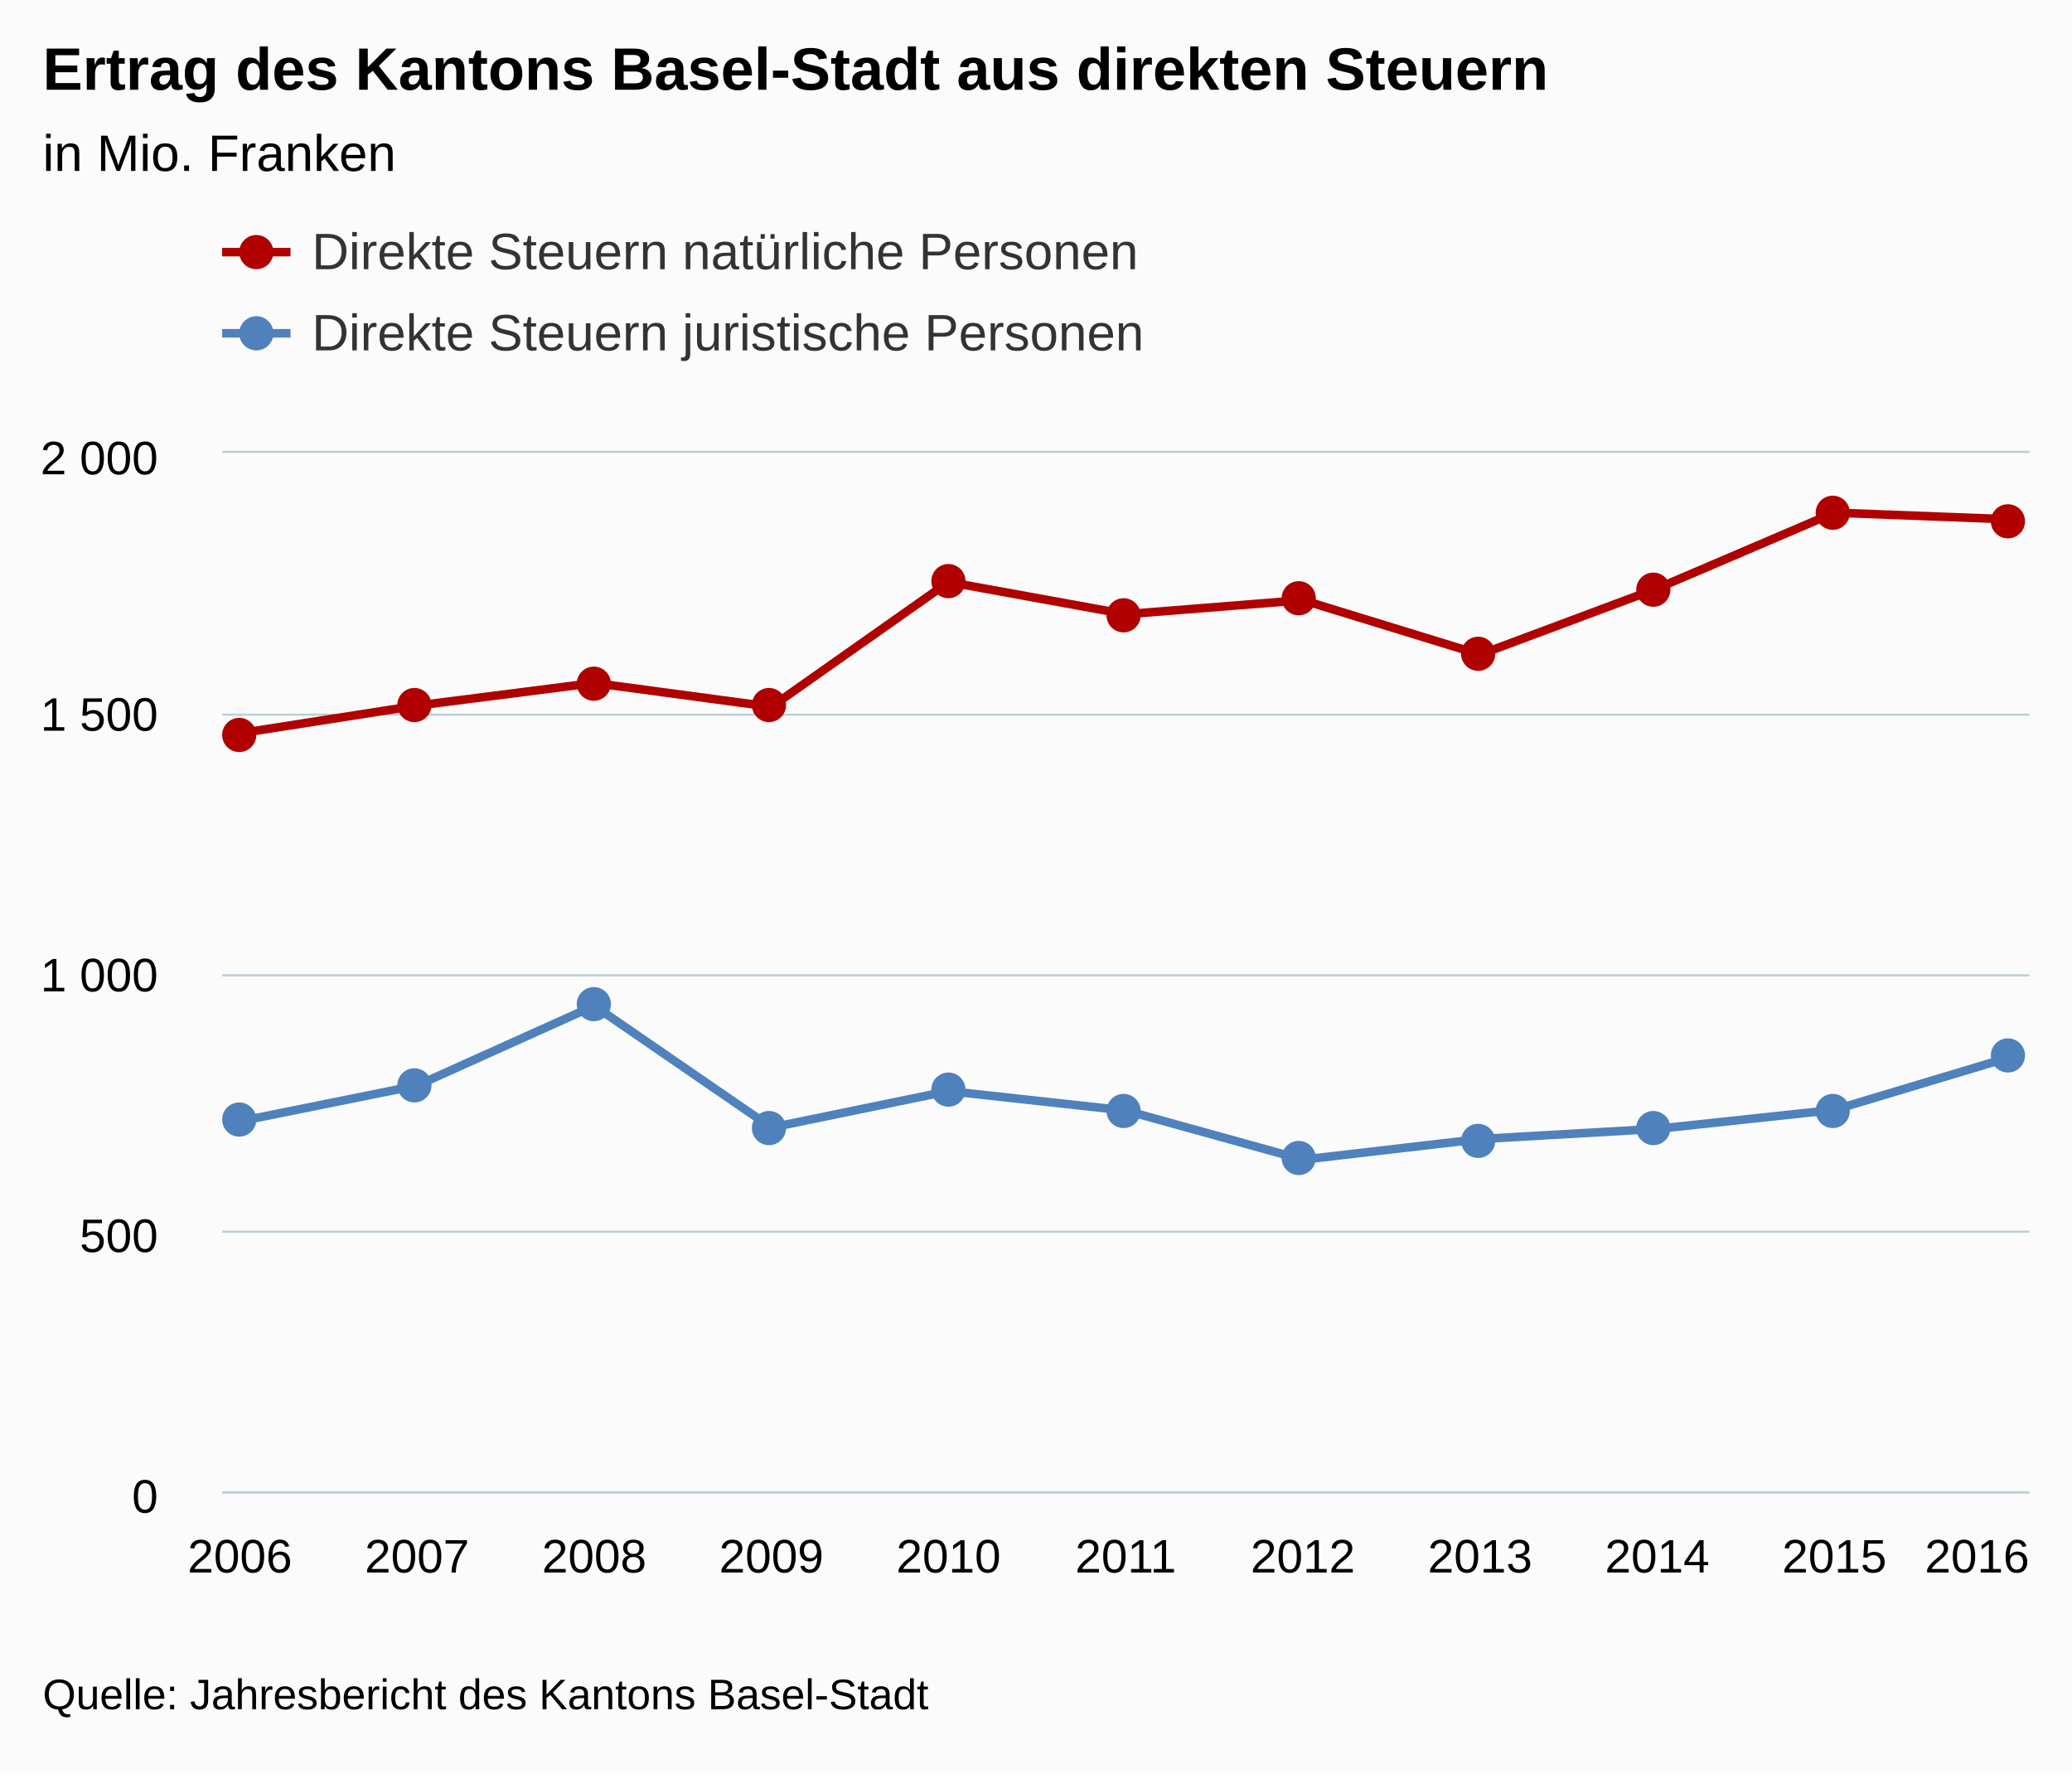
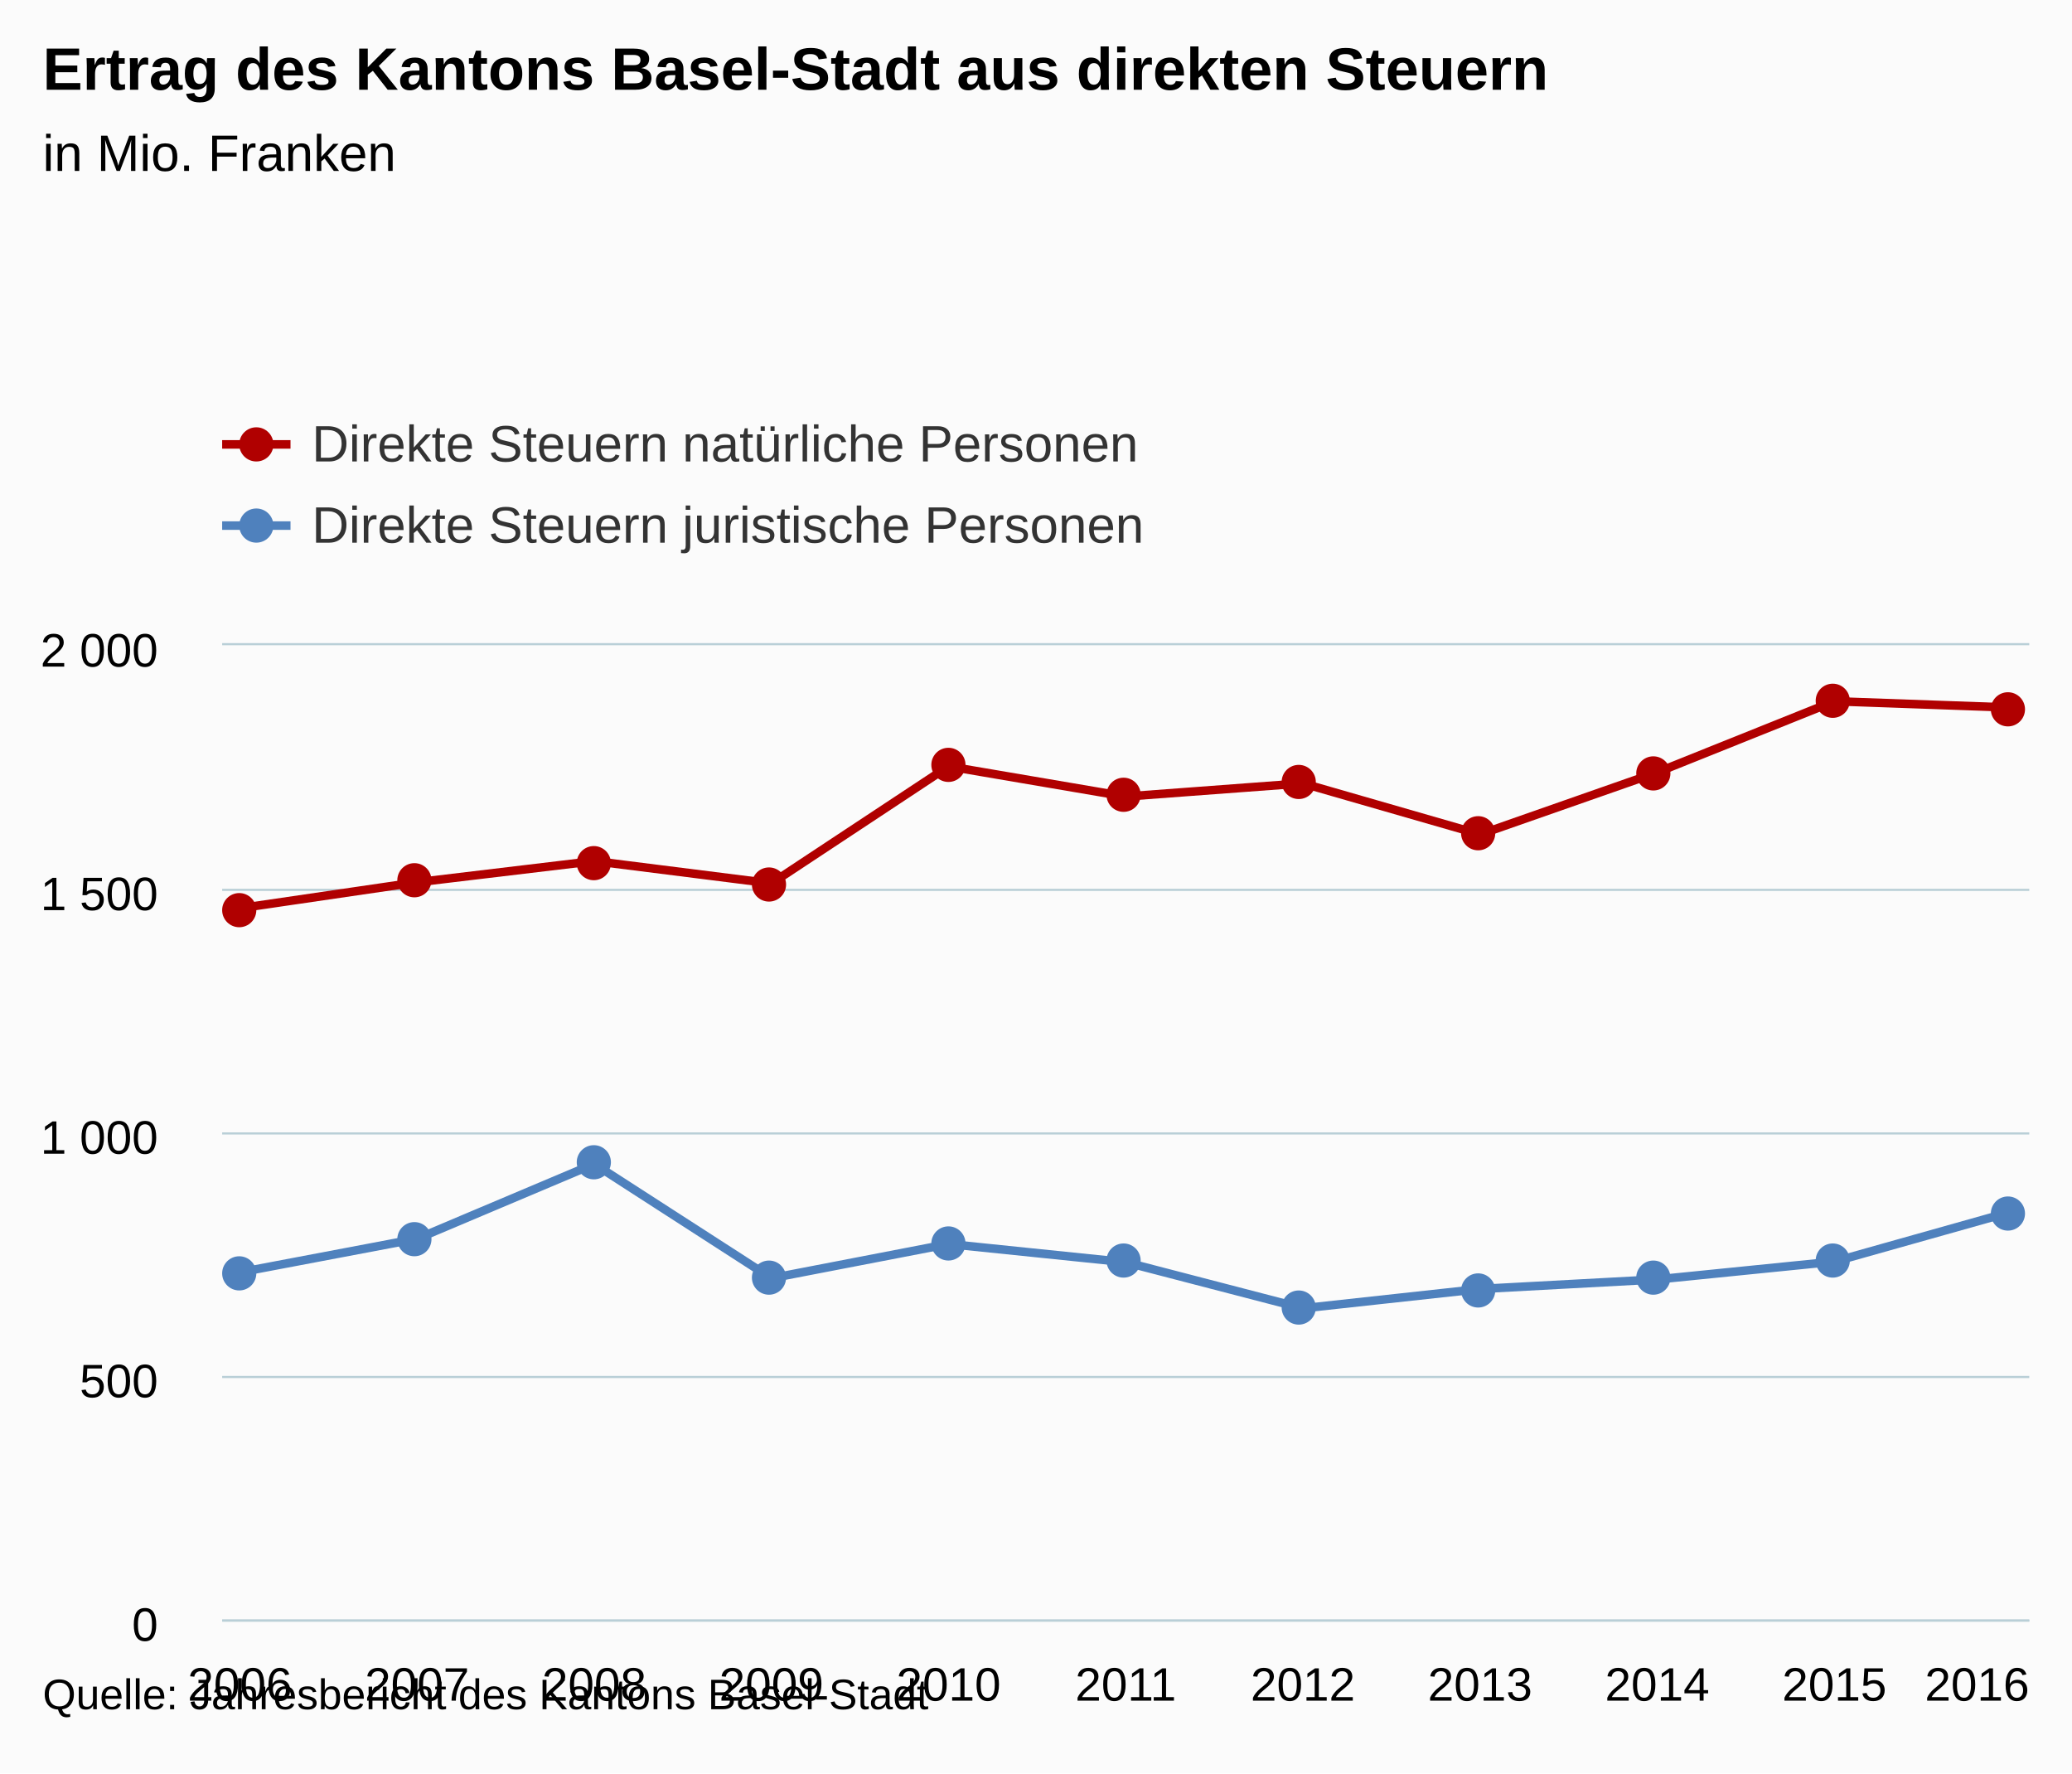
- <svg xmlns="http://www.w3.org/2000/svg" version="1.1" class="highcharts-root" style="font-family:arial;font-size:12px;" viewBox="0 0 485 415">
+ <svg xmlns="http://www.w3.org/2000/svg" version="1.1" class="highcharts-root" style="font-family:Arial;font-size:12px;" viewBox="0 0 485 415">
  <defs>
    <clipPath>
-       <rect x="0" y="0" width="423" height="243" fill="none" />
+       <rect x="0" y="0" width="423" height="228" fill="none" />
    </clipPath>
    <clipPath id="a">
-       <rect x="0" y="0" width="423" height="243" fill="none" />
+       <rect x="0" y="0" width="423" height="228" fill="none" />
    </clipPath>
  </defs>
  <rect fill="#fbfbfb" class="highcharts-background" x="0" y="0" width="485" height="415" rx="0" ry="0" />
-   <rect fill="none" class="highcharts-plot-background" x="52" y="106" width="423" height="243" />
+   <rect fill="none" class="highcharts-plot-background" x="52" y="151" width="423" height="228" />
  <g class="highcharts-pane-group" />
  <g class="highcharts-grid highcharts-xaxis-grid ">
-     <path fill="none" class="highcharts-grid-line" d="M 55.5 106 L 55.5 349" opacity="1" />
-     <path fill="none" class="highcharts-grid-line" d="M 97.5 106 L 97.5 349" opacity="1" />
-     <path fill="none" class="highcharts-grid-line" d="M 138.5 106 L 138.5 349" opacity="1" />
-     <path fill="none" class="highcharts-grid-line" d="M 180.5 106 L 180.5 349" opacity="1" />
-     <path fill="none" class="highcharts-grid-line" d="M 221.5 106 L 221.5 349" opacity="1" />
-     <path fill="none" class="highcharts-grid-line" d="M 263.5 106 L 263.5 349" opacity="1" />
-     <path fill="none" class="highcharts-grid-line" d="M 304.5 106 L 304.5 349" opacity="1" />
-     <path fill="none" class="highcharts-grid-line" d="M 345.5 106 L 345.5 349" opacity="1" />
-     <path fill="none" class="highcharts-grid-line" d="M 387.5 106 L 387.5 349" opacity="1" />
-     <path fill="none" class="highcharts-grid-line" d="M 428.5 106 L 428.5 349" opacity="1" />
-     <path fill="none" class="highcharts-grid-line" d="M 470.5 106 L 470.5 349" opacity="1" />
+     <path fill="none" class="highcharts-grid-line" d="M 55.5 151 L 55.5 379" opacity="1" />
+     <path fill="none" class="highcharts-grid-line" d="M 97.5 151 L 97.5 379" opacity="1" />
+     <path fill="none" class="highcharts-grid-line" d="M 138.5 151 L 138.5 379" opacity="1" />
+     <path fill="none" class="highcharts-grid-line" d="M 180.5 151 L 180.5 379" opacity="1" />
+     <path fill="none" class="highcharts-grid-line" d="M 221.5 151 L 221.5 379" opacity="1" />
+     <path fill="none" class="highcharts-grid-line" d="M 263.5 151 L 263.5 379" opacity="1" />
+     <path fill="none" class="highcharts-grid-line" d="M 304.5 151 L 304.5 379" opacity="1" />
+     <path fill="none" class="highcharts-grid-line" d="M 345.5 151 L 345.5 379" opacity="1" />
+     <path fill="none" class="highcharts-grid-line" d="M 387.5 151 L 387.5 379" opacity="1" />
+     <path fill="none" class="highcharts-grid-line" d="M 428.5 151 L 428.5 379" opacity="1" />
+     <path fill="none" class="highcharts-grid-line" d="M 470.5 151 L 470.5 379" opacity="1" />
  </g>
  <g class="highcharts-grid highcharts-yaxis-grid ">
-     <path fill="none" stroke="#B9CFD7" stroke-width="0.5" class="highcharts-grid-line" d="M 52 349.25 L 475 349.25" opacity="1" />
-     <path fill="none" stroke="#B9CFD7" stroke-width="0.5" class="highcharts-grid-line" d="M 52 288.25 L 475 288.25" opacity="1" />
-     <path fill="none" stroke="#B9CFD7" stroke-width="0.5" class="highcharts-grid-line" d="M 52 228.25 L 475 228.25" opacity="1" />
-     <path fill="none" stroke="#B9CFD7" stroke-width="0.5" class="highcharts-grid-line" d="M 52 167.25 L 475 167.25" opacity="1" />
-     <path fill="none" stroke="#B9CFD7" stroke-width="0.5" class="highcharts-grid-line" d="M 52 105.75 L 475 105.75" opacity="1" />
+     <path fill="none" stroke="#B9CFD7" stroke-width="0.5" class="highcharts-grid-line" d="M 52 379.25 L 475 379.25" opacity="1" />
+     <path fill="none" stroke="#B9CFD7" stroke-width="0.5" class="highcharts-grid-line" d="M 52 322.25 L 475 322.25" opacity="1" />
+     <path fill="none" stroke="#B9CFD7" stroke-width="0.5" class="highcharts-grid-line" d="M 52 265.25 L 475 265.25" opacity="1" />
+     <path fill="none" stroke="#B9CFD7" stroke-width="0.5" class="highcharts-grid-line" d="M 52 208.25 L 475 208.25" opacity="1" />
+     <path fill="none" stroke="#B9CFD7" stroke-width="0.5" class="highcharts-grid-line" d="M 52 150.75 L 475 150.75" opacity="1" />
  </g>
-   <rect fill="none" class="highcharts-plot-border" x="52" y="106" width="423" height="243" />
+   <rect fill="none" class="highcharts-plot-border" x="52" y="151" width="423" height="228" />
  <g class="highcharts-axis highcharts-xaxis ">
-     <path fill="none" class="highcharts-axis-line" stroke="#B9CFD7" stroke-width="0.5" d="M 52 349.25 L 475 349.25" />
+     <path fill="none" class="highcharts-axis-line" stroke="#B9CFD7" stroke-width="0.5" d="M 52 379.25 L 475 379.25" />
  </g>
  <g class="highcharts-axis highcharts-yaxis ">
-     <path fill="none" class="highcharts-axis-line" d="M 52 106 L 52 349" />
+     <path fill="none" class="highcharts-axis-line" d="M 52 151 L 52 379" />
  </g>
  <g class="highcharts-series-group">
-     <g class="highcharts-series highcharts-series-0 highcharts-line-series highcharts-color-undefined " transform="translate(52,106) scale(1 1)" clip-path="url(#a)">
-       <path fill="none" d="M 4.147 65.598 L 45.618 59.122 L 87.088 53.837 L 128.559 59.413 L 170.029 30.205 L 211.5 37.738 L 252.971 34.445 L 294.441 47.178 L 335.912 31.699 L 377.382 13.972 L 418.853 15.552" class="highcharts-graph" stroke="#B00000" stroke-width="2" stroke-linejoin="round" stroke-linecap="round" />
+     <g class="highcharts-series highcharts-series-0 highcharts-line-series " transform="translate(52,151) scale(1 1)" clip-path="url(#a)">
+       <path fill="none" d="M 4.147 61.549 L 45.618 55.472 L 87.088 50.513 L 128.559 55.746 L 170.029 28.34 L 211.5 35.408 L 252.971 32.319 L 294.441 44.266 L 335.912 29.743 L 377.382 13.11 L 418.853 14.592" class="highcharts-graph" stroke="#B00000" stroke-width="2" stroke-linejoin="round" stroke-linecap="round" />
    </g>
-     <g class="highcharts-markers highcharts-series-0 highcharts-line-series highcharts-color-undefined " transform="translate(52,106) scale(1 1)" clip-path="none">
-       <path fill="#B00000" d="M 8 66 A 4 4 0 1 1 8 65.996 Z" class="highcharts-point" />
-       <path fill="#B00000" d="M 49 59 A 4 4 0 1 1 49 58.996 Z" class="highcharts-point" />
-       <path fill="#B00000" d="M 91 54 A 4 4 0 1 1 91 53.996 Z" class="highcharts-point" />
-       <path fill="#B00000" d="M 132 59 A 4 4 0 1 1 132 58.996 Z" class="highcharts-point" />
-       <path fill="#B00000" d="M 174 30 A 4 4 0 1 1 174 29.996 Z" class="highcharts-point" />
-       <path fill="#B00000" d="M 215 38 A 4 4 0 1 1 215 37.996 Z" class="highcharts-point" />
-       <path fill="#B00000" d="M 256 34 A 4 4 0 1 1 256 33.996 Z" class="highcharts-point" />
-       <path fill="#B00000" d="M 298 47 A 4 4 0 1 1 298 46.996 Z" class="highcharts-point" />
-       <path fill="#B00000" d="M 339 32 A 4 4 0 1 1 339 31.996 Z" class="highcharts-point" />
-       <path fill="#B00000" d="M 381 14 A 4 4 0 1 1 381 13.996 Z" class="highcharts-point" />
-       <path fill="#B00000" d="M 422 16 A 4 4 0 1 1 422 15.996 Z" class="highcharts-point" />
+     <g class="highcharts-markers highcharts-series-0 highcharts-line-series " transform="translate(52,151) scale(1 1)" clip-path="none">
+       <path fill="#B00000" d="M 8 62 A 4 4 0 1 1 8 61.996 Z" class="highcharts-point" />
+       <path fill="#B00000" d="M 49 55 A 4 4 0 1 1 49 54.996 Z" class="highcharts-point" />
+       <path fill="#B00000" d="M 91 51 A 4 4 0 1 1 91 50.996 Z" class="highcharts-point" />
+       <path fill="#B00000" d="M 132 56 A 4 4 0 1 1 132 55.996 Z" class="highcharts-point" />
+       <path fill="#B00000" d="M 174 28 A 4 4 0 1 1 174 27.996 Z" class="highcharts-point" />
+       <path fill="#B00000" d="M 215 35 A 4 4 0 1 1 215 34.996 Z" class="highcharts-point" />
+       <path fill="#B00000" d="M 256 32 A 4 4 0 1 1 256 31.996 Z" class="highcharts-point" />
+       <path fill="#B00000" d="M 298 44 A 4 4 0 1 1 298 43.996 Z" class="highcharts-point" />
+       <path fill="#B00000" d="M 339 30 A 4 4 0 1 1 339 29.996 Z" class="highcharts-point" />
+       <path fill="#B00000" d="M 381 13 A 4 4 0 1 1 381 12.996 Z" class="highcharts-point" />
+       <path fill="#B00000" d="M 422 15 A 4 4 0 1 1 422 14.996 Z" class="highcharts-point" />
    </g>
-     <g class="highcharts-series highcharts-series-1 highcharts-line-series highcharts-color-undefined " transform="translate(52,106) scale(1 1)" clip-path="url(#a)">
-       <path fill="none" d="M 4.147 156.407 L 45.618 148.036 L 87.088 129.373 L 128.559 157.877 L 170.029 149.348 L 211.5 153.892 L 252.971 165.386 L 294.441 160.562 L 335.912 158.181 L 377.382 153.734 L 418.853 141.292" class="highcharts-graph" stroke="#4f81bd" stroke-width="2" stroke-linejoin="round" stroke-linecap="round" />
+     <g class="highcharts-series highcharts-series-1 highcharts-line-series " transform="translate(52,151) scale(1 1)" clip-path="url(#a)">
+       <path fill="none" d="M 4.147 146.752 L 45.618 138.898 L 87.088 121.387 L 128.559 148.132 L 170.029 140.129 L 211.5 144.392 L 252.971 155.177 L 294.441 150.651 L 335.912 148.417 L 377.382 144.244 L 418.853 132.571" class="highcharts-graph" stroke="#4f81bd" stroke-width="2" stroke-linejoin="round" stroke-linecap="round" />
    </g>
-     <g class="highcharts-markers highcharts-series-1 highcharts-line-series highcharts-color-undefined " transform="translate(52,106) scale(1 1)" clip-path="none">
-       <path fill="#4f81bd" d="M 8 156 A 4 4 0 1 1 8 155.996 Z" class="highcharts-point" />
-       <path fill="#4f81bd" d="M 49 148 A 4 4 0 1 1 49 147.996 Z" class="highcharts-point" />
-       <path fill="#4f81bd" d="M 91 129 A 4 4 0 1 1 91 128.996 Z" class="highcharts-point" />
-       <path fill="#4f81bd" d="M 132 158 A 4 4 0 1 1 132 157.996 Z" class="highcharts-point" />
-       <path fill="#4f81bd" d="M 174 149 A 4 4 0 1 1 174 148.996 Z" class="highcharts-point" />
-       <path fill="#4f81bd" d="M 215 154 A 4 4 0 1 1 215 153.996 Z" class="highcharts-point" />
-       <path fill="#4f81bd" d="M 256 165 A 4 4 0 1 1 256 164.996 Z" class="highcharts-point" />
-       <path fill="#4f81bd" d="M 298 161 A 4 4 0 1 1 298 160.996 Z" class="highcharts-point" />
-       <path fill="#4f81bd" d="M 339 158 A 4 4 0 1 1 339 157.996 Z" class="highcharts-point" />
-       <path fill="#4f81bd" d="M 381 154 A 4 4 0 1 1 381 153.996 Z" class="highcharts-point" />
-       <path fill="#4f81bd" d="M 422 141 A 4 4 0 1 1 422 140.996 Z" class="highcharts-point" />
+     <g class="highcharts-markers highcharts-series-1 highcharts-line-series " transform="translate(52,151) scale(1 1)" clip-path="none">
+       <path fill="#4f81bd" d="M 8 147 A 4 4 0 1 1 8 146.996 Z" class="highcharts-point" />
+       <path fill="#4f81bd" d="M 49 139 A 4 4 0 1 1 49 138.996 Z" class="highcharts-point" />
+       <path fill="#4f81bd" d="M 91 121 A 4 4 0 1 1 91 120.996 Z" class="highcharts-point" />
+       <path fill="#4f81bd" d="M 132 148 A 4 4 0 1 1 132 147.996 Z" class="highcharts-point" />
+       <path fill="#4f81bd" d="M 174 140 A 4 4 0 1 1 174 139.996 Z" class="highcharts-point" />
+       <path fill="#4f81bd" d="M 215 144 A 4 4 0 1 1 215 143.996 Z" class="highcharts-point" />
+       <path fill="#4f81bd" d="M 256 155 A 4 4 0 1 1 256 154.996 Z" class="highcharts-point" />
+       <path fill="#4f81bd" d="M 298 151 A 4 4 0 1 1 298 150.996 Z" class="highcharts-point" />
+       <path fill="#4f81bd" d="M 339 148 A 4 4 0 1 1 339 147.996 Z" class="highcharts-point" />
+       <path fill="#4f81bd" d="M 381 144 A 4 4 0 1 1 381 143.996 Z" class="highcharts-point" />
+       <path fill="#4f81bd" d="M 422 133 A 4 4 0 1 1 422 132.996 Z" class="highcharts-point" />
    </g>
  </g>
  <text x="10" text-anchor="start" class="highcharts-title" style="color:#000000;font-size:14px;font-weight:bold;fill:#000000;" y="21">
    <tspan>Ertrag des Kantons Basel-Stadt aus direkten Steuern</tspan>
  </text>
-   <text x="10" text-anchor="start" class="highcharts-subtitle" style="color:#000000;font-size:12px;font-weight:normal;font-family:arial;fill:#000000;" y="40">
+   <text x="10" text-anchor="start" class="highcharts-subtitle" style="color:#000000;font-size:12px;font-weight:normal;font-family:Arial;fill:#000000;" y="40">
    <tspan>in Mio. Franken</tspan>
  </text>
-   <g class="highcharts-legend" transform="translate(44,45)">
+   <g class="highcharts-legend" transform="translate(44,90)">
    <rect fill="none" class="highcharts-legend-box" rx="0" ry="0" x="0" y="0" width="296" height="49" visibility="visible" />
    <g>
      <g>
        <g class="highcharts-legend-item highcharts-line-series highcharts-color-undefined highcharts-series-0" transform="translate(8,3)">
          <path fill="none" d="M 0 11 L 16 11" class="highcharts-graph" stroke="#B00000" stroke-width="2" />
          <path fill="#B00000" d="M 12 11 A 4 4 0 1 1 12 10.996 Z" class="highcharts-point" />
          <text x="21" style="color:#333333;font-size:12px;font-weight:normal;cursor:pointer;fill:#333333;" text-anchor="start" y="15">
            <tspan>Direkte Steuern natürliche Personen</tspan>
          </text>
        </g>
        <g class="highcharts-legend-item highcharts-line-series highcharts-color-undefined highcharts-series-1" transform="translate(8,22)">
          <path fill="none" d="M 0 11 L 16 11" class="highcharts-graph" stroke="#4f81bd" stroke-width="2" />
          <path fill="#4f81bd" d="M 12 11 A 4 4 0 1 1 12 10.996 Z" class="highcharts-point" />
          <text x="21" y="15" style="color:#333333;font-size:12px;font-weight:normal;cursor:pointer;fill:#333333;" text-anchor="start">
            <tspan>Direkte Steuern juristische Personen</tspan>
          </text>
        </g>
      </g>
    </g>
  </g>
  <g class="highcharts-axis-labels highcharts-xaxis-labels ">
-     <text x="56.147" style="color:#000000;cursor:default;font-size:11px;fill:#000000;" text-anchor="middle" transform="translate(0,0)" y="368" opacity="1">
+     <text x="56.147" style="color:#000000;cursor:default;font-size:11px;fill:#000000;" text-anchor="middle" transform="translate(0,0)" y="398" opacity="1">
      2006
    </text>
-     <text x="97.618" style="color:#000000;cursor:default;font-size:11px;fill:#000000;" text-anchor="middle" transform="translate(0,0)" y="368" opacity="1">
+     <text x="97.618" style="color:#000000;cursor:default;font-size:11px;fill:#000000;" text-anchor="middle" transform="translate(0,0)" y="398" opacity="1">
      2007
    </text>
-     <text x="139.088" style="color:#000000;cursor:default;font-size:11px;fill:#000000;" text-anchor="middle" transform="translate(0,0)" y="368" opacity="1">
+     <text x="139.088" style="color:#000000;cursor:default;font-size:11px;fill:#000000;" text-anchor="middle" transform="translate(0,0)" y="398" opacity="1">
      2008
    </text>
-     <text x="180.559" style="color:#000000;cursor:default;font-size:11px;fill:#000000;" text-anchor="middle" transform="translate(0,0)" y="368" opacity="1">
+     <text x="180.559" style="color:#000000;cursor:default;font-size:11px;fill:#000000;" text-anchor="middle" transform="translate(0,0)" y="398" opacity="1">
      2009
    </text>
-     <text x="222.029" style="color:#000000;cursor:default;font-size:11px;fill:#000000;" text-anchor="middle" transform="translate(0,0)" y="368" opacity="1">
+     <text x="222.029" style="color:#000000;cursor:default;font-size:11px;fill:#000000;" text-anchor="middle" transform="translate(0,0)" y="398" opacity="1">
      2010
    </text>
-     <text x="263.5" style="color:#000000;cursor:default;font-size:11px;fill:#000000;" text-anchor="middle" transform="translate(0,0)" y="368" opacity="1">
+     <text x="263.5" style="color:#000000;cursor:default;font-size:11px;fill:#000000;" text-anchor="middle" transform="translate(0,0)" y="398" opacity="1">
      2011
    </text>
-     <text x="304.971" style="color:#000000;cursor:default;font-size:11px;fill:#000000;" text-anchor="middle" transform="translate(0,0)" y="368" opacity="1">
+     <text x="304.971" style="color:#000000;cursor:default;font-size:11px;fill:#000000;" text-anchor="middle" transform="translate(0,0)" y="398" opacity="1">
      2012
    </text>
-     <text x="346.441" style="color:#000000;cursor:default;font-size:11px;fill:#000000;" text-anchor="middle" transform="translate(0,0)" y="368" opacity="1">
+     <text x="346.441" style="color:#000000;cursor:default;font-size:11px;fill:#000000;" text-anchor="middle" transform="translate(0,0)" y="398" opacity="1">
      2013
    </text>
-     <text x="387.912" style="color:#000000;cursor:default;font-size:11px;fill:#000000;" text-anchor="middle" transform="translate(0,0)" y="368" opacity="1">
+     <text x="387.912" style="color:#000000;cursor:default;font-size:11px;fill:#000000;" text-anchor="middle" transform="translate(0,0)" y="398" opacity="1">
      2014
    </text>
-     <text x="429.382" style="color:#000000;cursor:default;font-size:11px;fill:#000000;" text-anchor="middle" transform="translate(0,0)" y="368" opacity="1">
+     <text x="429.382" style="color:#000000;cursor:default;font-size:11px;fill:#000000;" text-anchor="middle" transform="translate(0,0)" y="398" opacity="1">
      2015
    </text>
-     <text x="462.781" style="color:#000000;cursor:default;font-size:11px;fill:#000000;" text-anchor="middle" transform="translate(0,0)" y="368" opacity="1">
+     <text x="462.781" style="color:#000000;cursor:default;font-size:11px;fill:#000000;" text-anchor="middle" transform="translate(0,0)" y="398" opacity="1">
      2016
    </text>
  </g>
  <g class="highcharts-axis-labels highcharts-yaxis-labels ">
-     <text x="37" style="color:#000000;cursor:default;font-size:11px;fill:#000000;" text-anchor="end" transform="translate(0,0)" y="354" opacity="1">
-       <tspan>0</tspan>
+     <text x="37" style="color:#000000;cursor:default;font-size:11px;fill:#000000;" text-anchor="end" transform="translate(0,0)" y="384" opacity="1">
+       0
    </text>
-     <text x="37" style="color:#000000;cursor:default;font-size:11px;fill:#000000;" text-anchor="end" transform="translate(0,0)" y="293" opacity="1">
-       <tspan>500</tspan>
+     <text x="37" style="color:#000000;cursor:default;font-size:11px;fill:#000000;" text-anchor="end" transform="translate(0,0)" y="327" opacity="1">
+       500
    </text>
-     <text x="37" style="color:#000000;cursor:default;font-size:11px;fill:#000000;" text-anchor="end" transform="translate(0,0)" y="232" opacity="1">
+     <text x="37" style="color:#000000;cursor:default;font-size:11px;fill:#000000;" text-anchor="end" transform="translate(0,0)" y="270" opacity="1">
      <tspan>1 000</tspan>
    </text>
-     <text x="37" style="color:#000000;cursor:default;font-size:11px;fill:#000000;" text-anchor="end" transform="translate(0,0)" y="171" opacity="1">
+     <text x="37" style="color:#000000;cursor:default;font-size:11px;fill:#000000;" text-anchor="end" transform="translate(0,0)" y="213" opacity="1">
      <tspan>1 500</tspan>
    </text>
-     <text x="37" style="color:#000000;cursor:default;font-size:11px;fill:#000000;" text-anchor="end" transform="translate(0,0)" y="111" opacity="1">
+     <text x="37" style="color:#000000;cursor:default;font-size:11px;fill:#000000;" text-anchor="end" transform="translate(0,0)" y="156" opacity="1">
      <tspan>2 000</tspan>
    </text>
  </g>
  <text x="10" class="highcharts-credits" text-anchor="start" style="cursor:default;color:#000000;font-size:10px;fill:#000000;" y="400">
    <tspan>Quelle: Jahresbericht des Kantons Basel-Stadt</tspan>
  </text>
</svg>
